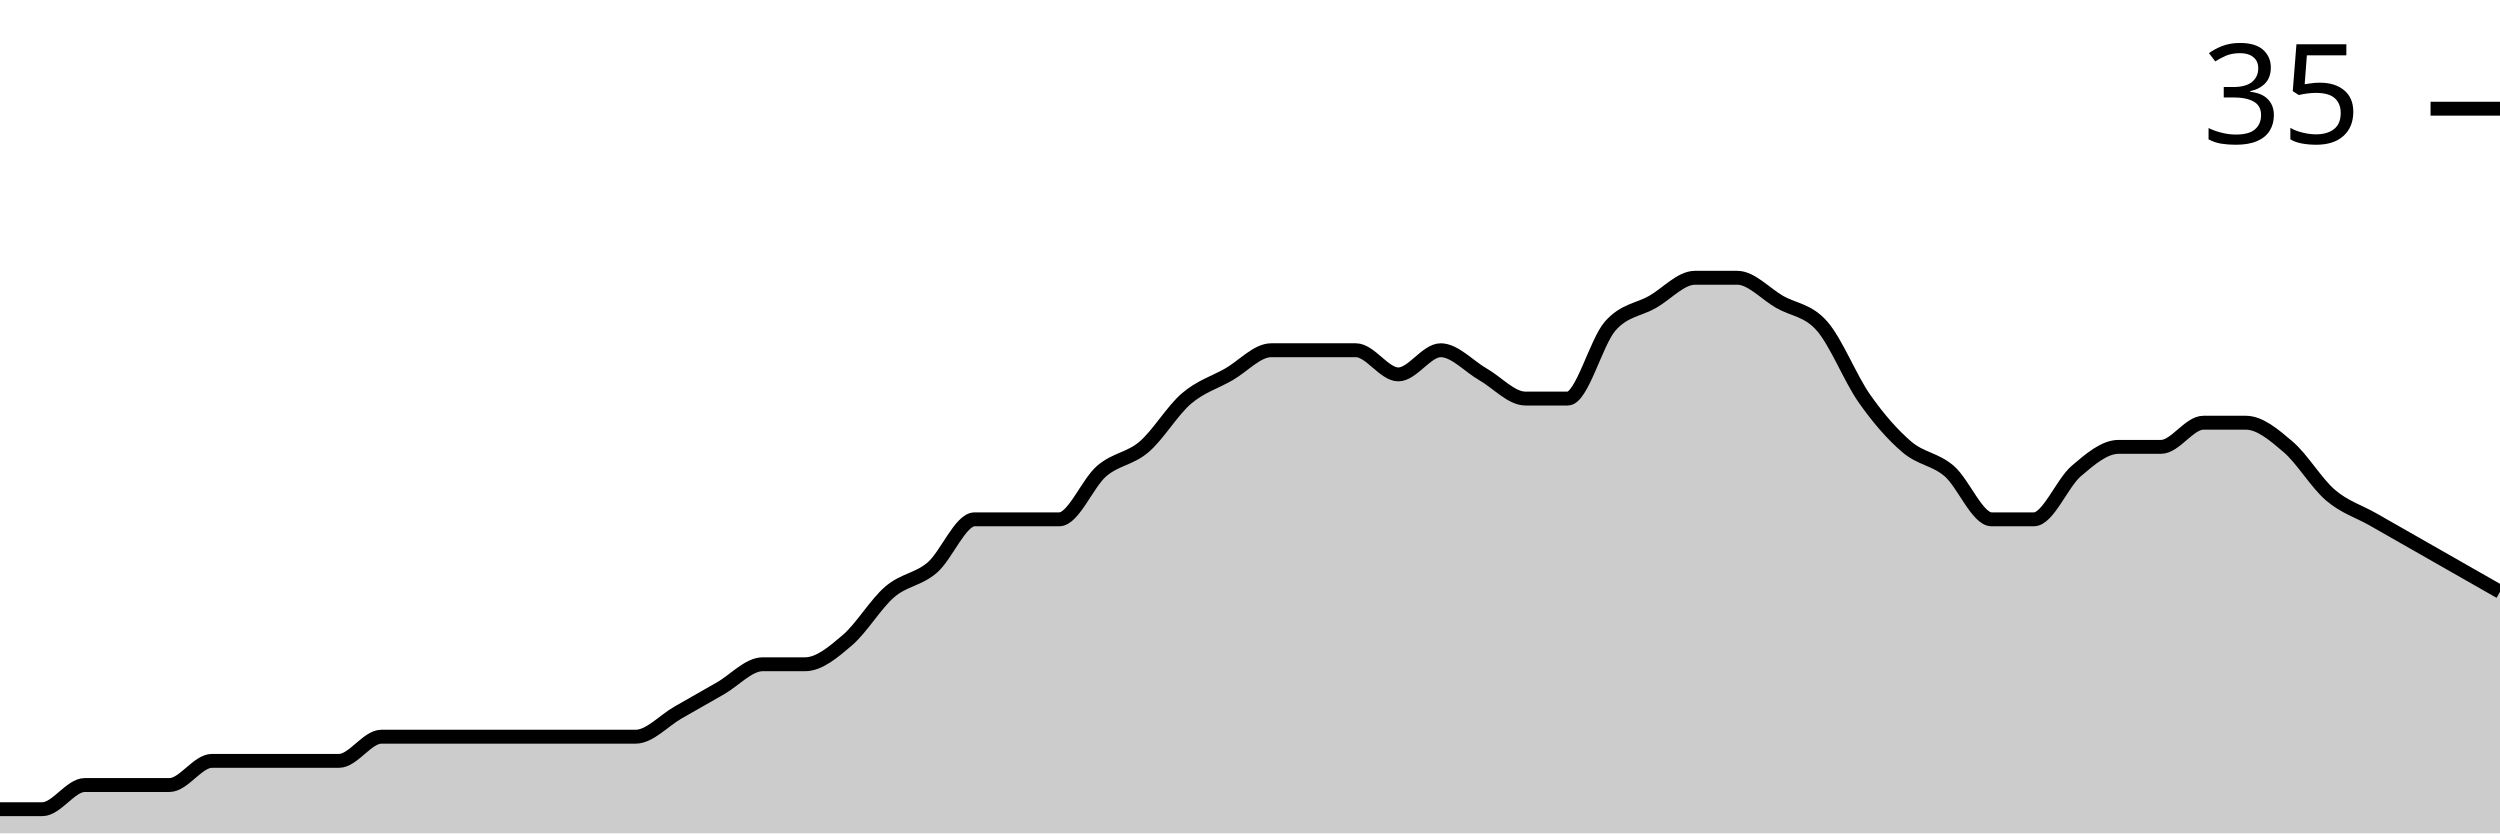
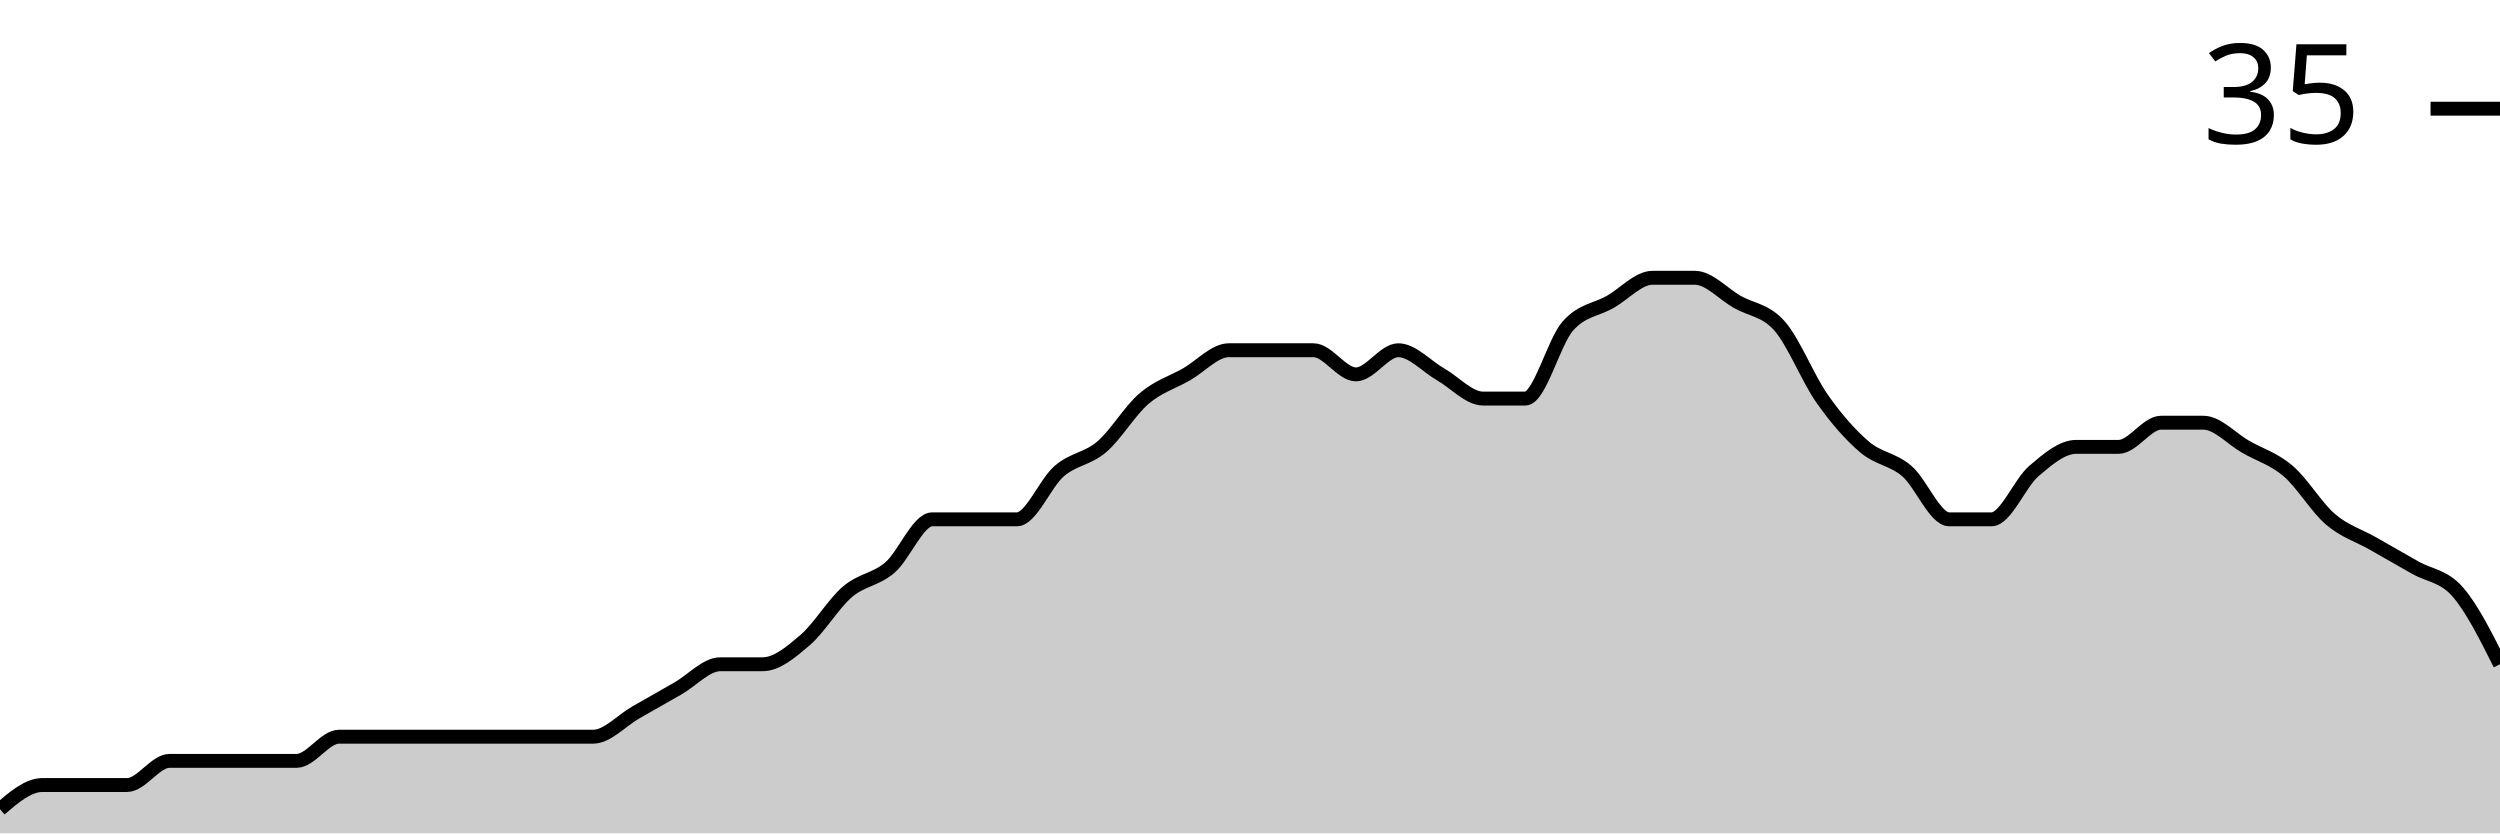
<svg xmlns="http://www.w3.org/2000/svg" viewBox="0 0 180 60">
  <g transform="translate(0,20)">
-     <path class="area" fill="rgba(0, 0, 0, 0.2)" d="M0,38.261C1.017,38.261,2.034,38.261,3.051,38.261C4.068,38.261,5.085,36.522,6.102,36.522C7.119,36.522,8.136,36.522,9.153,36.522C10.169,36.522,11.186,36.522,12.203,36.522C13.22,36.522,14.237,34.783,15.254,34.783C16.271,34.783,17.288,34.783,18.305,34.783C19.322,34.783,20.339,34.783,21.356,34.783C22.373,34.783,23.39,34.783,24.407,34.783C25.424,34.783,26.441,33.043,27.458,33.043C28.475,33.043,29.492,33.043,30.508,33.043C31.525,33.043,32.542,33.043,33.559,33.043C34.576,33.043,35.593,33.043,36.61,33.043C37.627,33.043,38.644,33.043,39.661,33.043C40.678,33.043,41.695,33.043,42.712,33.043C43.729,33.043,44.746,33.043,45.763,33.043C46.78,33.043,47.797,31.884,48.814,31.304C49.831,30.725,50.847,30.145,51.864,29.565C52.881,28.986,53.898,27.826,54.915,27.826C55.932,27.826,56.949,27.826,57.966,27.826C58.983,27.826,60,26.957,61.017,26.087C62.034,25.217,63.051,23.478,64.068,22.609C65.085,21.739,66.102,21.739,67.119,20.87C68.136,20,69.153,17.391,70.169,17.391C71.186,17.391,72.203,17.391,73.22,17.391C74.237,17.391,75.254,17.391,76.271,17.391C77.288,17.391,78.305,14.783,79.322,13.913C80.339,13.043,81.356,13.043,82.373,12.174C83.39,11.304,84.407,9.565,85.424,8.696C86.441,7.826,87.458,7.536,88.475,6.957C89.492,6.377,90.508,5.217,91.525,5.217C92.542,5.217,93.559,5.217,94.576,5.217C95.593,5.217,96.61,5.217,97.627,5.217C98.644,5.217,99.661,6.957,100.678,6.957C101.695,6.957,102.712,5.217,103.729,5.217C104.746,5.217,105.763,6.377,106.78,6.957C107.797,7.536,108.814,8.696,109.831,8.696C110.847,8.696,111.864,8.696,112.881,8.696C113.898,8.696,114.915,4.638,115.932,3.478C116.949,2.319,117.966,2.319,118.983,1.739C120,1.159,121.017,0,122.034,0C123.051,0,124.068,0,125.085,0C126.102,0,127.119,1.159,128.136,1.739C129.153,2.319,130.169,2.319,131.186,3.478C132.203,4.638,133.22,7.246,134.237,8.696C135.254,10.145,136.271,11.304,137.288,12.174C138.305,13.043,139.322,13.043,140.339,13.913C141.356,14.783,142.373,17.391,143.39,17.391C144.407,17.391,145.424,17.391,146.441,17.391C147.458,17.391,148.475,14.783,149.492,13.913C150.508,13.043,151.525,12.174,152.542,12.174C153.559,12.174,154.576,12.174,155.593,12.174C156.61,12.174,157.627,10.435,158.644,10.435C159.661,10.435,160.678,10.435,161.695,10.435C162.712,10.435,163.729,11.304,164.746,12.174C165.763,13.043,166.78,14.783,167.797,15.652C168.814,16.522,169.831,16.812,170.847,17.391C171.864,17.971,172.881,18.551,173.898,19.13C174.915,19.71,175.932,20.29,176.949,20.87C177.966,21.449,178.983,22.029,180,22.609L180,40C178.983,40,177.966,40,176.949,40C175.932,40,174.915,40,173.898,40C172.881,40,171.864,40,170.847,40C169.831,40,168.814,40,167.797,40C166.78,40,165.763,40,164.746,40C163.729,40,162.712,40,161.695,40C160.678,40,159.661,40,158.644,40C157.627,40,156.61,40,155.593,40C154.576,40,153.559,40,152.542,40C151.525,40,150.508,40,149.492,40C148.475,40,147.458,40,146.441,40C145.424,40,144.407,40,143.39,40C142.373,40,141.356,40,140.339,40C139.322,40,138.305,40,137.288,40C136.271,40,135.254,40,134.237,40C133.22,40,132.203,40,131.186,40C130.169,40,129.153,40,128.136,40C127.119,40,126.102,40,125.085,40C124.068,40,123.051,40,122.034,40C121.017,40,120,40,118.983,40C117.966,40,116.949,40,115.932,40C114.915,40,113.898,40,112.881,40C111.864,40,110.847,40,109.831,40C108.814,40,107.797,40,106.78,40C105.763,40,104.746,40,103.729,40C102.712,40,101.695,40,100.678,40C99.661,40,98.644,40,97.627,40C96.61,40,95.593,40,94.576,40C93.559,40,92.542,40,91.525,40C90.508,40,89.492,40,88.475,40C87.458,40,86.441,40,85.424,40C84.407,40,83.39,40,82.373,40C81.356,40,80.339,40,79.322,40C78.305,40,77.288,40,76.271,40C75.254,40,74.237,40,73.22,40C72.203,40,71.186,40,70.169,40C69.153,40,68.136,40,67.119,40C66.102,40,65.085,40,64.068,40C63.051,40,62.034,40,61.017,40C60,40,58.983,40,57.966,40C56.949,40,55.932,40,54.915,40C53.898,40,52.881,40,51.864,40C50.847,40,49.831,40,48.814,40C47.797,40,46.78,40,45.763,40C44.746,40,43.729,40,42.712,40C41.695,40,40.678,40,39.661,40C38.644,40,37.627,40,36.61,40C35.593,40,34.576,40,33.559,40C32.542,40,31.525,40,30.508,40C29.492,40,28.475,40,27.458,40C26.441,40,25.424,40,24.407,40C23.39,40,22.373,40,21.356,40C20.339,40,19.322,40,18.305,40C17.288,40,16.271,40,15.254,40C14.237,40,13.22,40,12.203,40C11.186,40,10.169,40,9.153,40C8.136,40,7.119,40,6.102,40C5.085,40,4.068,40,3.051,40C2.034,40,1.017,40,0,40Z" />
-     <path class="line" stroke="black" fill="none" d="M0,38.261C1.017,38.261,2.034,38.261,3.051,38.261C4.068,38.261,5.085,36.522,6.102,36.522C7.119,36.522,8.136,36.522,9.153,36.522C10.169,36.522,11.186,36.522,12.203,36.522C13.22,36.522,14.237,34.783,15.254,34.783C16.271,34.783,17.288,34.783,18.305,34.783C19.322,34.783,20.339,34.783,21.356,34.783C22.373,34.783,23.39,34.783,24.407,34.783C25.424,34.783,26.441,33.043,27.458,33.043C28.475,33.043,29.492,33.043,30.508,33.043C31.525,33.043,32.542,33.043,33.559,33.043C34.576,33.043,35.593,33.043,36.61,33.043C37.627,33.043,38.644,33.043,39.661,33.043C40.678,33.043,41.695,33.043,42.712,33.043C43.729,33.043,44.746,33.043,45.763,33.043C46.78,33.043,47.797,31.884,48.814,31.304C49.831,30.725,50.847,30.145,51.864,29.565C52.881,28.986,53.898,27.826,54.915,27.826C55.932,27.826,56.949,27.826,57.966,27.826C58.983,27.826,60,26.957,61.017,26.087C62.034,25.217,63.051,23.478,64.068,22.609C65.085,21.739,66.102,21.739,67.119,20.87C68.136,20,69.153,17.391,70.169,17.391C71.186,17.391,72.203,17.391,73.22,17.391C74.237,17.391,75.254,17.391,76.271,17.391C77.288,17.391,78.305,14.783,79.322,13.913C80.339,13.043,81.356,13.043,82.373,12.174C83.39,11.304,84.407,9.565,85.424,8.696C86.441,7.826,87.458,7.536,88.475,6.957C89.492,6.377,90.508,5.217,91.525,5.217C92.542,5.217,93.559,5.217,94.576,5.217C95.593,5.217,96.61,5.217,97.627,5.217C98.644,5.217,99.661,6.957,100.678,6.957C101.695,6.957,102.712,5.217,103.729,5.217C104.746,5.217,105.763,6.377,106.78,6.957C107.797,7.536,108.814,8.696,109.831,8.696C110.847,8.696,111.864,8.696,112.881,8.696C113.898,8.696,114.915,4.638,115.932,3.478C116.949,2.319,117.966,2.319,118.983,1.739C120,1.159,121.017,0,122.034,0C123.051,0,124.068,0,125.085,0C126.102,0,127.119,1.159,128.136,1.739C129.153,2.319,130.169,2.319,131.186,3.478C132.203,4.638,133.22,7.246,134.237,8.696C135.254,10.145,136.271,11.304,137.288,12.174C138.305,13.043,139.322,13.043,140.339,13.913C141.356,14.783,142.373,17.391,143.39,17.391C144.407,17.391,145.424,17.391,146.441,17.391C147.458,17.391,148.475,14.783,149.492,13.913C150.508,13.043,151.525,12.174,152.542,12.174C153.559,12.174,154.576,12.174,155.593,12.174C156.61,12.174,157.627,10.435,158.644,10.435C159.661,10.435,160.678,10.435,161.695,10.435C162.712,10.435,163.729,11.304,164.746,12.174C165.763,13.043,166.78,14.783,167.797,15.652C168.814,16.522,169.831,16.812,170.847,17.391C171.864,17.971,172.881,18.551,173.898,19.13C174.915,19.71,175.932,20.29,176.949,20.87C177.966,21.449,178.983,22.029,180,22.609" />
+     <path class="area" fill="rgba(0, 0, 0, 0.2)" d="M0,38.261C1.017,37.391,2.034,36.522,3.051,36.522C4.068,36.522,5.085,36.522,6.102,36.522C7.119,36.522,8.136,36.522,9.153,36.522C10.169,36.522,11.186,34.783,12.203,34.783C13.22,34.783,14.237,34.783,15.254,34.783C16.271,34.783,17.288,34.783,18.305,34.783C19.322,34.783,20.339,34.783,21.356,34.783C22.373,34.783,23.39,33.043,24.407,33.043C25.424,33.043,26.441,33.043,27.458,33.043C28.475,33.043,29.492,33.043,30.508,33.043C31.525,33.043,32.542,33.043,33.559,33.043C34.576,33.043,35.593,33.043,36.61,33.043C37.627,33.043,38.644,33.043,39.661,33.043C40.678,33.043,41.695,33.043,42.712,33.043C43.729,33.043,44.746,31.884,45.763,31.304C46.78,30.725,47.797,30.145,48.814,29.565C49.831,28.986,50.847,27.826,51.864,27.826C52.881,27.826,53.898,27.826,54.915,27.826C55.932,27.826,56.949,26.957,57.966,26.087C58.983,25.217,60,23.478,61.017,22.609C62.034,21.739,63.051,21.739,64.068,20.87C65.085,20,66.102,17.391,67.119,17.391C68.136,17.391,69.153,17.391,70.169,17.391C71.186,17.391,72.203,17.391,73.22,17.391C74.237,17.391,75.254,14.783,76.271,13.913C77.288,13.043,78.305,13.043,79.322,12.174C80.339,11.304,81.356,9.565,82.373,8.696C83.39,7.826,84.407,7.536,85.424,6.957C86.441,6.377,87.458,5.217,88.475,5.217C89.492,5.217,90.508,5.217,91.525,5.217C92.542,5.217,93.559,5.217,94.576,5.217C95.593,5.217,96.61,6.957,97.627,6.957C98.644,6.957,99.661,5.217,100.678,5.217C101.695,5.217,102.712,6.377,103.729,6.957C104.746,7.536,105.763,8.696,106.78,8.696C107.797,8.696,108.814,8.696,109.831,8.696C110.847,8.696,111.864,4.638,112.881,3.478C113.898,2.319,114.915,2.319,115.932,1.739C116.949,1.159,117.966,0,118.983,0C120,0,121.017,0,122.034,0C123.051,0,124.068,1.159,125.085,1.739C126.102,2.319,127.119,2.319,128.136,3.478C129.153,4.638,130.169,7.246,131.186,8.696C132.203,10.145,133.22,11.304,134.237,12.174C135.254,13.043,136.271,13.043,137.288,13.913C138.305,14.783,139.322,17.391,140.339,17.391C141.356,17.391,142.373,17.391,143.39,17.391C144.407,17.391,145.424,14.783,146.441,13.913C147.458,13.043,148.475,12.174,149.492,12.174C150.508,12.174,151.525,12.174,152.542,12.174C153.559,12.174,154.576,10.435,155.593,10.435C156.61,10.435,157.627,10.435,158.644,10.435C159.661,10.435,160.678,11.594,161.695,12.174C162.712,12.754,163.729,13.043,164.746,13.913C165.763,14.783,166.78,16.522,167.797,17.391C168.814,18.261,169.831,18.551,170.847,19.13C171.864,19.71,172.881,20.29,173.898,20.87C174.915,21.449,175.932,21.449,176.949,22.609C177.966,23.768,178.983,25.797,180,27.826L180,40C178.983,40,177.966,40,176.949,40C175.932,40,174.915,40,173.898,40C172.881,40,171.864,40,170.847,40C169.831,40,168.814,40,167.797,40C166.78,40,165.763,40,164.746,40C163.729,40,162.712,40,161.695,40C160.678,40,159.661,40,158.644,40C157.627,40,156.61,40,155.593,40C154.576,40,153.559,40,152.542,40C151.525,40,150.508,40,149.492,40C148.475,40,147.458,40,146.441,40C145.424,40,144.407,40,143.39,40C142.373,40,141.356,40,140.339,40C139.322,40,138.305,40,137.288,40C136.271,40,135.254,40,134.237,40C133.22,40,132.203,40,131.186,40C130.169,40,129.153,40,128.136,40C127.119,40,126.102,40,125.085,40C124.068,40,123.051,40,122.034,40C121.017,40,120,40,118.983,40C117.966,40,116.949,40,115.932,40C114.915,40,113.898,40,112.881,40C111.864,40,110.847,40,109.831,40C108.814,40,107.797,40,106.78,40C105.763,40,104.746,40,103.729,40C102.712,40,101.695,40,100.678,40C99.661,40,98.644,40,97.627,40C96.61,40,95.593,40,94.576,40C93.559,40,92.542,40,91.525,40C90.508,40,89.492,40,88.475,40C87.458,40,86.441,40,85.424,40C84.407,40,83.39,40,82.373,40C81.356,40,80.339,40,79.322,40C78.305,40,77.288,40,76.271,40C75.254,40,74.237,40,73.22,40C72.203,40,71.186,40,70.169,40C69.153,40,68.136,40,67.119,40C66.102,40,65.085,40,64.068,40C63.051,40,62.034,40,61.017,40C60,40,58.983,40,57.966,40C56.949,40,55.932,40,54.915,40C53.898,40,52.881,40,51.864,40C50.847,40,49.831,40,48.814,40C47.797,40,46.78,40,45.763,40C44.746,40,43.729,40,42.712,40C41.695,40,40.678,40,39.661,40C38.644,40,37.627,40,36.61,40C35.593,40,34.576,40,33.559,40C32.542,40,31.525,40,30.508,40C29.492,40,28.475,40,27.458,40C26.441,40,25.424,40,24.407,40C23.39,40,22.373,40,21.356,40C20.339,40,19.322,40,18.305,40C17.288,40,16.271,40,15.254,40C14.237,40,13.22,40,12.203,40C11.186,40,10.169,40,9.153,40C8.136,40,7.119,40,6.102,40C5.085,40,4.068,40,3.051,40C2.034,40,1.017,40,0,40Z" />
+     <path class="line" stroke="black" fill="none" d="M0,38.261C1.017,37.391,2.034,36.522,3.051,36.522C4.068,36.522,5.085,36.522,6.102,36.522C7.119,36.522,8.136,36.522,9.153,36.522C10.169,36.522,11.186,34.783,12.203,34.783C13.22,34.783,14.237,34.783,15.254,34.783C16.271,34.783,17.288,34.783,18.305,34.783C19.322,34.783,20.339,34.783,21.356,34.783C22.373,34.783,23.39,33.043,24.407,33.043C25.424,33.043,26.441,33.043,27.458,33.043C28.475,33.043,29.492,33.043,30.508,33.043C31.525,33.043,32.542,33.043,33.559,33.043C34.576,33.043,35.593,33.043,36.61,33.043C37.627,33.043,38.644,33.043,39.661,33.043C40.678,33.043,41.695,33.043,42.712,33.043C43.729,33.043,44.746,31.884,45.763,31.304C46.78,30.725,47.797,30.145,48.814,29.565C49.831,28.986,50.847,27.826,51.864,27.826C52.881,27.826,53.898,27.826,54.915,27.826C55.932,27.826,56.949,26.957,57.966,26.087C58.983,25.217,60,23.478,61.017,22.609C62.034,21.739,63.051,21.739,64.068,20.87C65.085,20,66.102,17.391,67.119,17.391C68.136,17.391,69.153,17.391,70.169,17.391C71.186,17.391,72.203,17.391,73.22,17.391C74.237,17.391,75.254,14.783,76.271,13.913C77.288,13.043,78.305,13.043,79.322,12.174C80.339,11.304,81.356,9.565,82.373,8.696C83.39,7.826,84.407,7.536,85.424,6.957C86.441,6.377,87.458,5.217,88.475,5.217C89.492,5.217,90.508,5.217,91.525,5.217C92.542,5.217,93.559,5.217,94.576,5.217C95.593,5.217,96.61,6.957,97.627,6.957C98.644,6.957,99.661,5.217,100.678,5.217C101.695,5.217,102.712,6.377,103.729,6.957C104.746,7.536,105.763,8.696,106.78,8.696C107.797,8.696,108.814,8.696,109.831,8.696C110.847,8.696,111.864,4.638,112.881,3.478C113.898,2.319,114.915,2.319,115.932,1.739C116.949,1.159,117.966,0,118.983,0C120,0,121.017,0,122.034,0C123.051,0,124.068,1.159,125.085,1.739C126.102,2.319,127.119,2.319,128.136,3.478C129.153,4.638,130.169,7.246,131.186,8.696C132.203,10.145,133.22,11.304,134.237,12.174C135.254,13.043,136.271,13.043,137.288,13.913C138.305,14.783,139.322,17.391,140.339,17.391C141.356,17.391,142.373,17.391,143.39,17.391C144.407,17.391,145.424,14.783,146.441,13.913C147.458,13.043,148.475,12.174,149.492,12.174C150.508,12.174,151.525,12.174,152.542,12.174C153.559,12.174,154.576,10.435,155.593,10.435C156.61,10.435,157.627,10.435,158.644,10.435C159.661,10.435,160.678,11.594,161.695,12.174C162.712,12.754,163.729,13.043,164.746,13.913C165.763,14.783,166.78,16.522,167.797,17.391C168.814,18.261,169.831,18.551,170.847,19.13C171.864,19.71,172.881,20.29,173.898,20.87C174.915,21.449,175.932,21.449,176.949,22.609C177.966,23.768,178.983,25.797,180,27.826" />
    <path class="axis-ceiling" stroke-width="1" stroke="black" fill="none" d="M175,-12.174L180,-12.174" />
    <text class="axis-ceiling-label" font-family="sans-serif" text-anchor="end" font-size="10px" x="170" y="-9.674">35</text>
  </g>
</svg>
